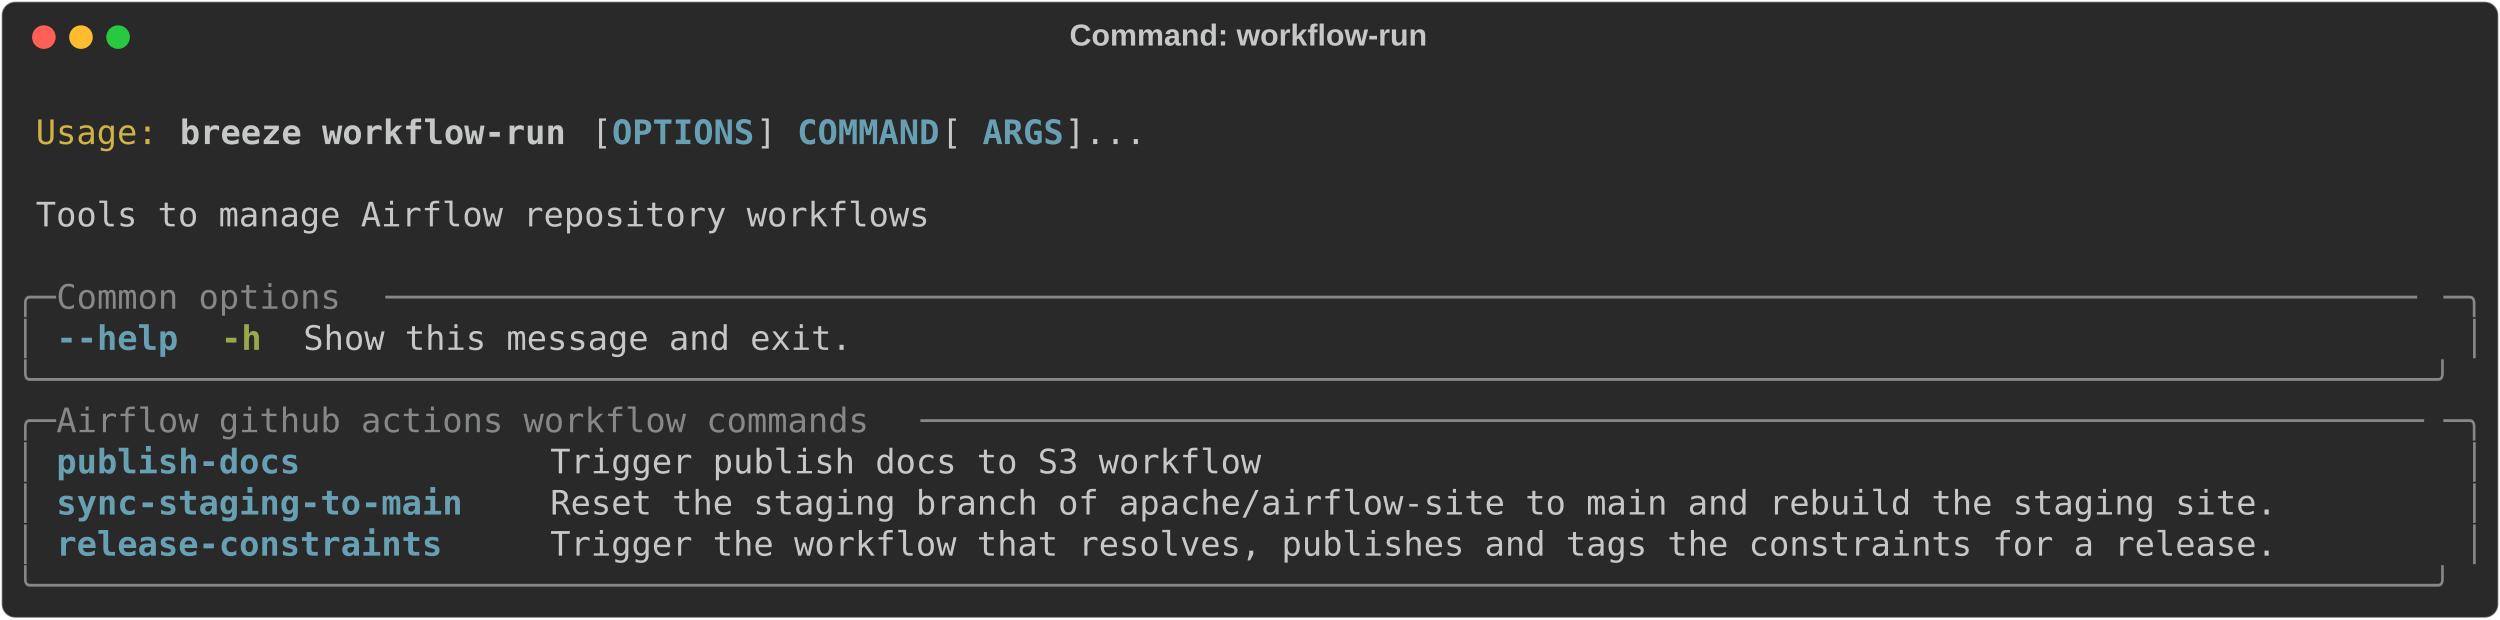
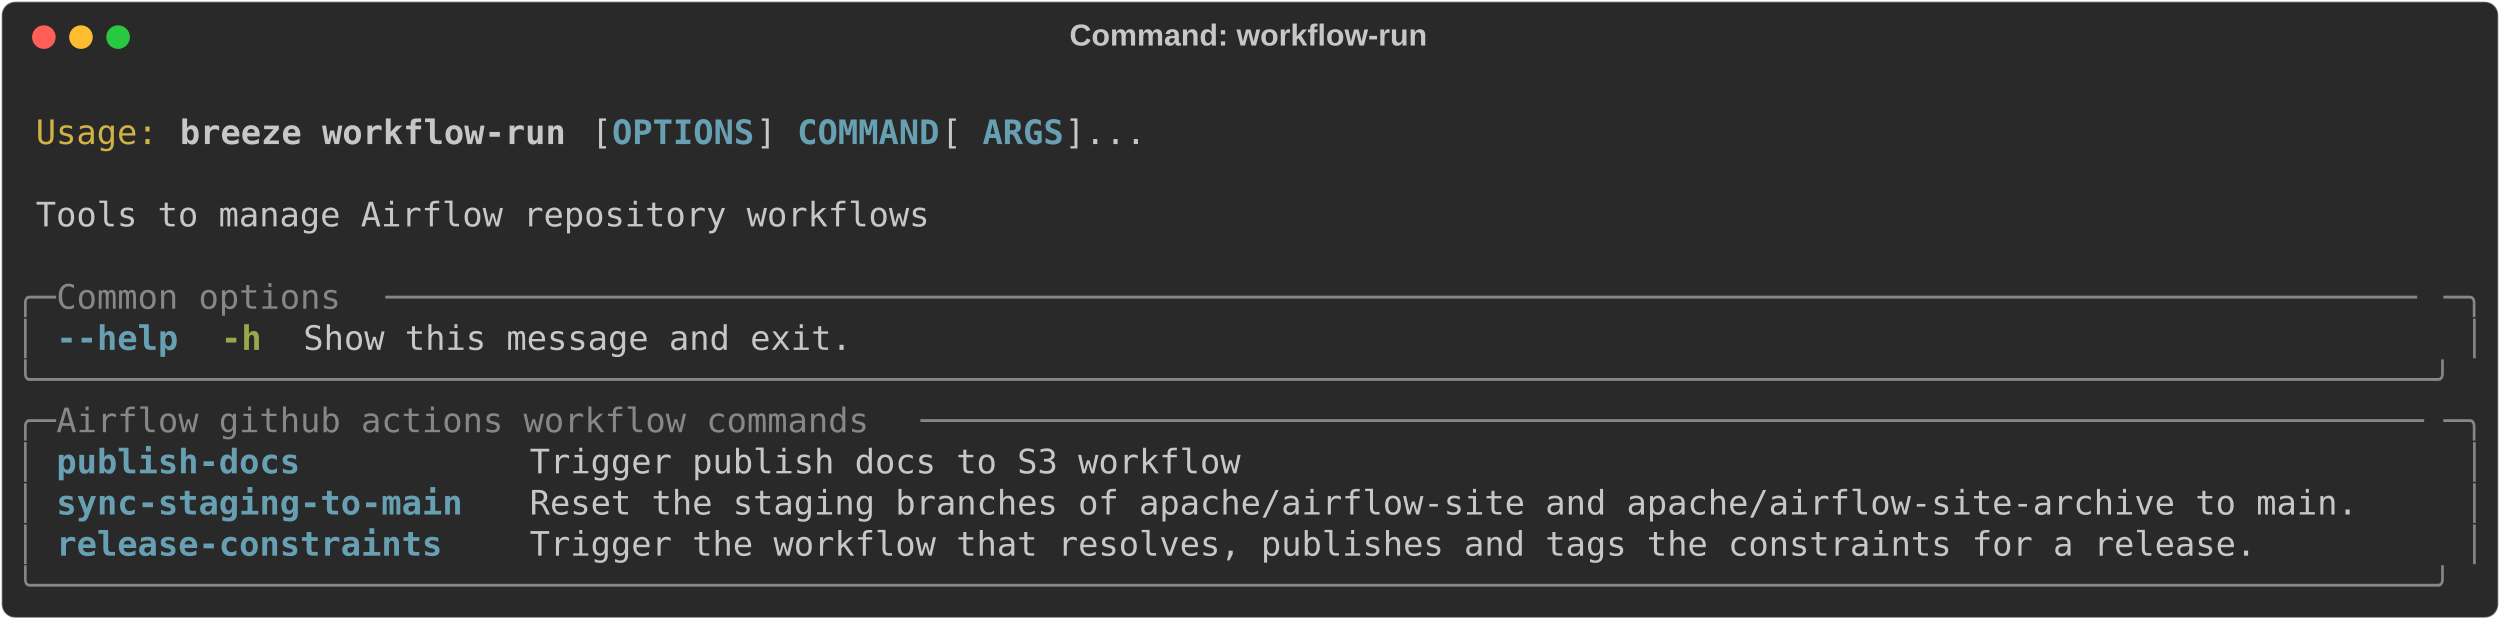
<svg xmlns="http://www.w3.org/2000/svg" class="rich-terminal" viewBox="0 0 1482 367.2">
  <style>

    @font-face {
        font-family: "Fira Code";
        src: local("FiraCode-Regular"),
                url("https://cdnjs.cloudflare.com/ajax/libs/firacode/6.2.0/woff2/FiraCode-Regular.woff2") format("woff2"),
                url("https://cdnjs.cloudflare.com/ajax/libs/firacode/6.2.0/woff/FiraCode-Regular.woff") format("woff");
        font-style: normal;
        font-weight: 400;
    }
    @font-face {
        font-family: "Fira Code";
        src: local("FiraCode-Bold"),
                url("https://cdnjs.cloudflare.com/ajax/libs/firacode/6.2.0/woff2/FiraCode-Bold.woff2") format("woff2"),
                url("https://cdnjs.cloudflare.com/ajax/libs/firacode/6.2.0/woff/FiraCode-Bold.woff") format("woff");
        font-style: bold;
        font-weight: 700;
    }

    .breeze-workflow-run-matrix {
        font-family: Fira Code, monospace;
        font-size: 20px;
        line-height: 24.4px;
        font-variant-east-asian: full-width;
    }

    .breeze-workflow-run-title {
        font-size: 18px;
        font-weight: bold;
        font-family: arial;
    }

    .breeze-workflow-run-r1 { fill: #c5c8c6 }
.breeze-workflow-run-r2 { fill: #d0b344 }
.breeze-workflow-run-r3 { fill: #c5c8c6;font-weight: bold }
.breeze-workflow-run-r4 { fill: #68a0b3;font-weight: bold }
.breeze-workflow-run-r5 { fill: #868887 }
.breeze-workflow-run-r6 { fill: #98a84b;font-weight: bold }
    </style>
  <defs>
    <clipPath id="breeze-workflow-run-clip-terminal">
      <rect x="0" y="0" width="1463.0" height="316.2" />
    </clipPath>
    <clipPath id="breeze-workflow-run-line-0">
      <rect x="0" y="1.5" width="1464" height="24.65" />
    </clipPath>
    <clipPath id="breeze-workflow-run-line-1">
      <rect x="0" y="25.9" width="1464" height="24.65" />
    </clipPath>
    <clipPath id="breeze-workflow-run-line-2">
      <rect x="0" y="50.3" width="1464" height="24.65" />
    </clipPath>
    <clipPath id="breeze-workflow-run-line-3">
      <rect x="0" y="74.7" width="1464" height="24.65" />
    </clipPath>
    <clipPath id="breeze-workflow-run-line-4">
      <rect x="0" y="99.1" width="1464" height="24.65" />
    </clipPath>
    <clipPath id="breeze-workflow-run-line-5">
      <rect x="0" y="123.5" width="1464" height="24.65" />
    </clipPath>
    <clipPath id="breeze-workflow-run-line-6">
      <rect x="0" y="147.9" width="1464" height="24.65" />
    </clipPath>
    <clipPath id="breeze-workflow-run-line-7">
      <rect x="0" y="172.3" width="1464" height="24.65" />
    </clipPath>
    <clipPath id="breeze-workflow-run-line-8">
      <rect x="0" y="196.7" width="1464" height="24.65" />
    </clipPath>
    <clipPath id="breeze-workflow-run-line-9">
      <rect x="0" y="221.1" width="1464" height="24.65" />
    </clipPath>
    <clipPath id="breeze-workflow-run-line-10">
      <rect x="0" y="245.5" width="1464" height="24.65" />
    </clipPath>
    <clipPath id="breeze-workflow-run-line-11">
      <rect x="0" y="269.9" width="1464" height="24.65" />
    </clipPath>
  </defs>
  <rect fill="#292929" stroke="rgba(255,255,255,0.35)" stroke-width="1" x="1" y="1" width="1480" height="365.2" rx="8" />
  <text class="breeze-workflow-run-title" fill="#c5c8c6" text-anchor="middle" x="740" y="27">Command: workflow-run</text>
  <g transform="translate(26,22)">
    <circle cx="0" cy="0" r="7" fill="#ff5f57" />
    <circle cx="22" cy="0" r="7" fill="#febc2e" />
    <circle cx="44" cy="0" r="7" fill="#28c840" />
  </g>
  <g transform="translate(9, 41)" clip-path="url(#breeze-workflow-run-clip-terminal)">
    <g class="breeze-workflow-run-matrix">
      <text class="breeze-workflow-run-r1" x="1464" y="20" textLength="12.2" clip-path="url(#breeze-workflow-run-line-0)">
</text>
      <text class="breeze-workflow-run-r2" x="12.2" y="44.4" textLength="73.2" clip-path="url(#breeze-workflow-run-line-1)">Usage:</text>
      <text class="breeze-workflow-run-r3" x="97.6" y="44.4" textLength="231.8" clip-path="url(#breeze-workflow-run-line-1)">breeze workflow-run</text>
      <text class="breeze-workflow-run-r1" x="341.6" y="44.4" textLength="12.2" clip-path="url(#breeze-workflow-run-line-1)">[</text>
      <text class="breeze-workflow-run-r4" x="353.8" y="44.4" textLength="85.4" clip-path="url(#breeze-workflow-run-line-1)">OPTIONS</text>
      <text class="breeze-workflow-run-r1" x="439.2" y="44.4" textLength="24.4" clip-path="url(#breeze-workflow-run-line-1)">] </text>
      <text class="breeze-workflow-run-r4" x="463.6" y="44.4" textLength="85.4" clip-path="url(#breeze-workflow-run-line-1)">COMMAND</text>
      <text class="breeze-workflow-run-r1" x="549" y="44.4" textLength="24.4" clip-path="url(#breeze-workflow-run-line-1)"> [</text>
      <text class="breeze-workflow-run-r4" x="573.4" y="44.4" textLength="48.8" clip-path="url(#breeze-workflow-run-line-1)">ARGS</text>
      <text class="breeze-workflow-run-r1" x="622.2" y="44.4" textLength="48.8" clip-path="url(#breeze-workflow-run-line-1)">]...</text>
      <text class="breeze-workflow-run-r1" x="1464" y="44.4" textLength="12.2" clip-path="url(#breeze-workflow-run-line-1)">
</text>
      <text class="breeze-workflow-run-r1" x="1464" y="68.8" textLength="12.2" clip-path="url(#breeze-workflow-run-line-2)">
</text>
      <text class="breeze-workflow-run-r1" x="12.2" y="93.2" textLength="536.8" clip-path="url(#breeze-workflow-run-line-3)">Tools to manage Airflow repository workflows</text>
      <text class="breeze-workflow-run-r1" x="1464" y="93.2" textLength="12.2" clip-path="url(#breeze-workflow-run-line-3)">
</text>
      <text class="breeze-workflow-run-r1" x="1464" y="117.6" textLength="12.2" clip-path="url(#breeze-workflow-run-line-4)">
</text>
      <text class="breeze-workflow-run-r5" x="0" y="142" textLength="24.4" clip-path="url(#breeze-workflow-run-line-5)">╭─</text>
      <text class="breeze-workflow-run-r5" x="24.4" y="142" textLength="195.2" clip-path="url(#breeze-workflow-run-line-5)"> Common options </text>
      <text class="breeze-workflow-run-r5" x="219.6" y="142" textLength="1220" clip-path="url(#breeze-workflow-run-line-5)">────────────────────────────────────────────────────────────────────────────────────────────────────</text>
      <text class="breeze-workflow-run-r5" x="1439.6" y="142" textLength="24.4" clip-path="url(#breeze-workflow-run-line-5)">─╮</text>
      <text class="breeze-workflow-run-r1" x="1464" y="142" textLength="12.2" clip-path="url(#breeze-workflow-run-line-5)">
</text>
      <text class="breeze-workflow-run-r5" x="0" y="166.4" textLength="12.2" clip-path="url(#breeze-workflow-run-line-6)">│</text>
      <text class="breeze-workflow-run-r4" x="24.4" y="166.4" textLength="73.2" clip-path="url(#breeze-workflow-run-line-6)">--help</text>
      <text class="breeze-workflow-run-r6" x="122" y="166.4" textLength="24.4" clip-path="url(#breeze-workflow-run-line-6)">-h</text>
      <text class="breeze-workflow-run-r1" x="170.8" y="166.4" textLength="329.4" clip-path="url(#breeze-workflow-run-line-6)">Show this message and exit.</text>
      <text class="breeze-workflow-run-r5" x="1451.8" y="166.4" textLength="12.2" clip-path="url(#breeze-workflow-run-line-6)">│</text>
      <text class="breeze-workflow-run-r1" x="1464" y="166.4" textLength="12.2" clip-path="url(#breeze-workflow-run-line-6)">
</text>
      <text class="breeze-workflow-run-r5" x="0" y="190.8" textLength="1464" clip-path="url(#breeze-workflow-run-line-7)">╰──────────────────────────────────────────────────────────────────────────────────────────────────────────────────────╯</text>
      <text class="breeze-workflow-run-r1" x="1464" y="190.8" textLength="12.2" clip-path="url(#breeze-workflow-run-line-7)">
</text>
      <text class="breeze-workflow-run-r5" x="0" y="215.2" textLength="24.4" clip-path="url(#breeze-workflow-run-line-8)">╭─</text>
      <text class="breeze-workflow-run-r5" x="24.4" y="215.2" textLength="512.4" clip-path="url(#breeze-workflow-run-line-8)"> Airflow github actions workflow commands </text>
      <text class="breeze-workflow-run-r5" x="536.8" y="215.2" textLength="902.8" clip-path="url(#breeze-workflow-run-line-8)">──────────────────────────────────────────────────────────────────────────</text>
      <text class="breeze-workflow-run-r5" x="1439.6" y="215.2" textLength="24.4" clip-path="url(#breeze-workflow-run-line-8)">─╮</text>
      <text class="breeze-workflow-run-r1" x="1464" y="215.2" textLength="12.2" clip-path="url(#breeze-workflow-run-line-8)">
</text>
      <text class="breeze-workflow-run-r5" x="0" y="239.6" textLength="12.2" clip-path="url(#breeze-workflow-run-line-9)">│</text>
-       <text class="breeze-workflow-run-r4" x="24.4" y="239.6" textLength="268.4" clip-path="url(#breeze-workflow-run-line-9)">publish-docs          </text>
-       <text class="breeze-workflow-run-r1" x="317.2" y="239.6" textLength="1122.4" clip-path="url(#breeze-workflow-run-line-9)">Trigger publish docs to S3 workflow                                                         </text>
+       <text class="breeze-workflow-run-r4" x="24.4" y="239.6" textLength="256.2" clip-path="url(#breeze-workflow-run-line-9)">publish-docs         </text>
+       <text class="breeze-workflow-run-r1" x="305" y="239.6" textLength="1134.6" clip-path="url(#breeze-workflow-run-line-9)">Trigger publish docs to S3 workflow                                                          </text>
      <text class="breeze-workflow-run-r5" x="1451.8" y="239.6" textLength="12.2" clip-path="url(#breeze-workflow-run-line-9)">│</text>
      <text class="breeze-workflow-run-r1" x="1464" y="239.6" textLength="12.2" clip-path="url(#breeze-workflow-run-line-9)">
</text>
      <text class="breeze-workflow-run-r5" x="0" y="264" textLength="12.2" clip-path="url(#breeze-workflow-run-line-10)">│</text>
-       <text class="breeze-workflow-run-r4" x="24.4" y="264" textLength="268.4" clip-path="url(#breeze-workflow-run-line-10)">sync-staging-to-main  </text>
-       <text class="breeze-workflow-run-r1" x="317.2" y="264" textLength="1122.4" clip-path="url(#breeze-workflow-run-line-10)">Reset the staging branch of apache/airflow-site to main and rebuild the staging site.       </text>
+       <text class="breeze-workflow-run-r4" x="24.4" y="264" textLength="256.2" clip-path="url(#breeze-workflow-run-line-10)">sync-staging-to-main </text>
+       <text class="breeze-workflow-run-r1" x="305" y="264" textLength="1134.6" clip-path="url(#breeze-workflow-run-line-10)">Reset the staging branches of apache/airflow-site and apache/airflow-site-archive to main.   </text>
      <text class="breeze-workflow-run-r5" x="1451.8" y="264" textLength="12.2" clip-path="url(#breeze-workflow-run-line-10)">│</text>
      <text class="breeze-workflow-run-r1" x="1464" y="264" textLength="12.2" clip-path="url(#breeze-workflow-run-line-10)">
</text>
      <text class="breeze-workflow-run-r5" x="0" y="288.4" textLength="12.2" clip-path="url(#breeze-workflow-run-line-11)">│</text>
-       <text class="breeze-workflow-run-r4" x="24.4" y="288.4" textLength="268.4" clip-path="url(#breeze-workflow-run-line-11)">release-constraints   </text>
-       <text class="breeze-workflow-run-r1" x="317.2" y="288.4" textLength="1122.4" clip-path="url(#breeze-workflow-run-line-11)">Trigger the workflow that resolves, publishes and tags the constraints for a release.       </text>
+       <text class="breeze-workflow-run-r4" x="24.4" y="288.4" textLength="256.2" clip-path="url(#breeze-workflow-run-line-11)">release-constraints  </text>
+       <text class="breeze-workflow-run-r1" x="305" y="288.4" textLength="1134.6" clip-path="url(#breeze-workflow-run-line-11)">Trigger the workflow that resolves, publishes and tags the constraints for a release.        </text>
      <text class="breeze-workflow-run-r5" x="1451.8" y="288.4" textLength="12.2" clip-path="url(#breeze-workflow-run-line-11)">│</text>
      <text class="breeze-workflow-run-r1" x="1464" y="288.4" textLength="12.2" clip-path="url(#breeze-workflow-run-line-11)">
</text>
      <text class="breeze-workflow-run-r5" x="0" y="312.8" textLength="1464" clip-path="url(#breeze-workflow-run-line-12)">╰──────────────────────────────────────────────────────────────────────────────────────────────────────────────────────╯</text>
      <text class="breeze-workflow-run-r1" x="1464" y="312.8" textLength="12.2" clip-path="url(#breeze-workflow-run-line-12)">
</text>
    </g>
  </g>
</svg>
